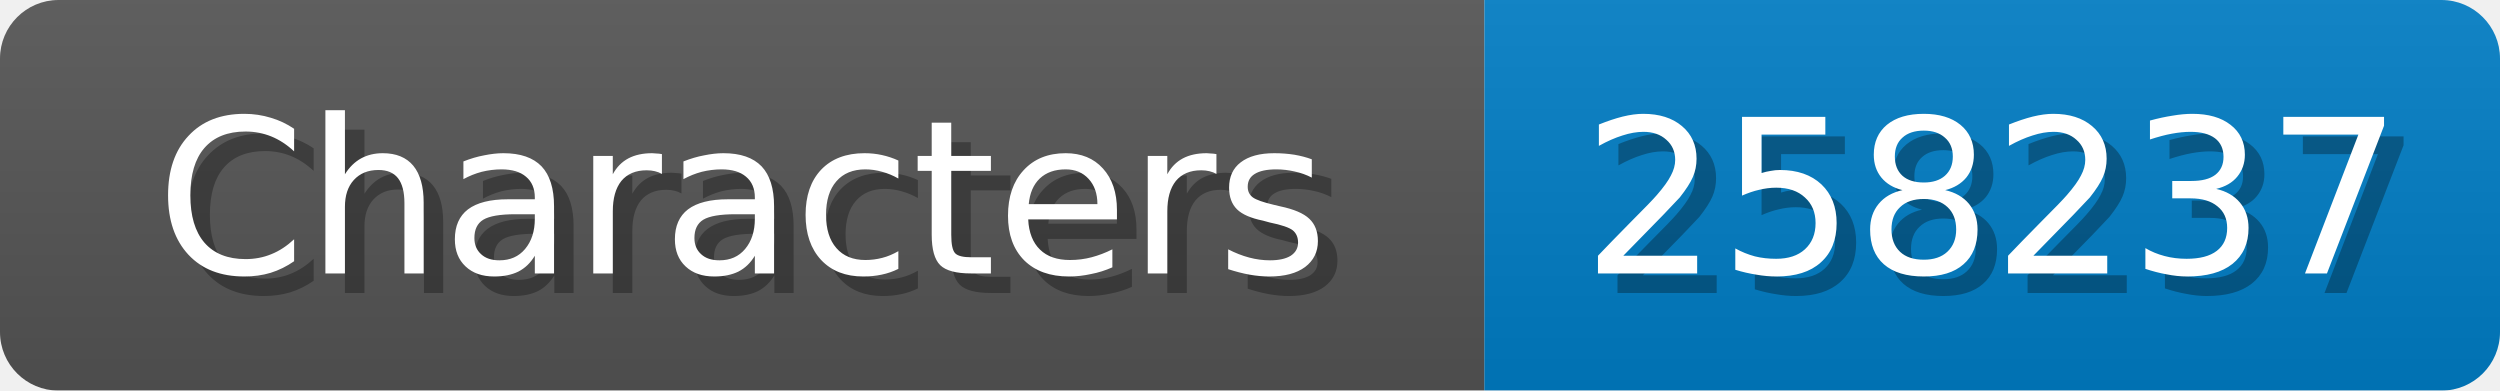
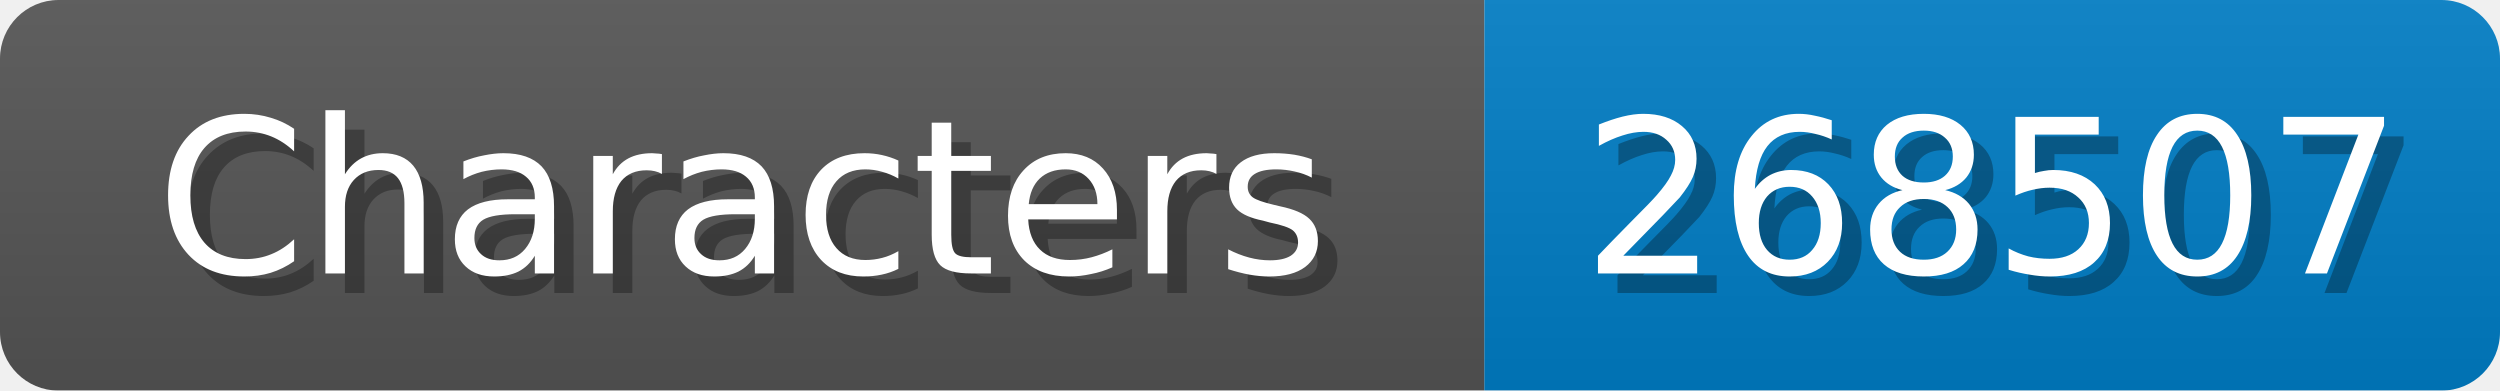
<svg xmlns="http://www.w3.org/2000/svg" width="128" height="20">
  <linearGradient id="b" x2="0" y2="100%">
    <stop offset="0" stop-color="#bbb" stop-opacity=".1" />
    <stop offset="1" stop-opacity=".1" />
  </linearGradient>
  <mask id="anybadge_1">
    <rect width="128" height="20" rx="3" fill="#fff" />
  </mask>
  <g mask="url(#anybadge_1)">
    <path fill="#555" d="M0 0h76v20H0z" />
    <path fill="#007ec6" d="M76 0h52v20H76z" />
    <path fill="url(#b)" d="M0 0h128v20H0z" />
  </g>
  <g fill="#fff" text-anchor="middle" font-family="DejaVu Sans,Verdana,Geneva,sans-serif" font-size="11">
    <text x="39.0" y="15" fill="#010101" fill-opacity=".3">Characters</text>
    <text x="38.0" y="14">Characters</text>
  </g>
  <g fill="#fff" text-anchor="middle" font-family="DejaVu Sans,Verdana,Geneva,sans-serif" font-size="11">
-     <text x="103.0" y="15" fill="#010101" fill-opacity=".3">258237</text>
-     <text x="102.0" y="14">258237</text>
+     <text x="103.0" y="15" fill="#010101" fill-opacity=".3">268507</text>
+     <text x="102.0" y="14">268507</text>
  </g>
</svg>
